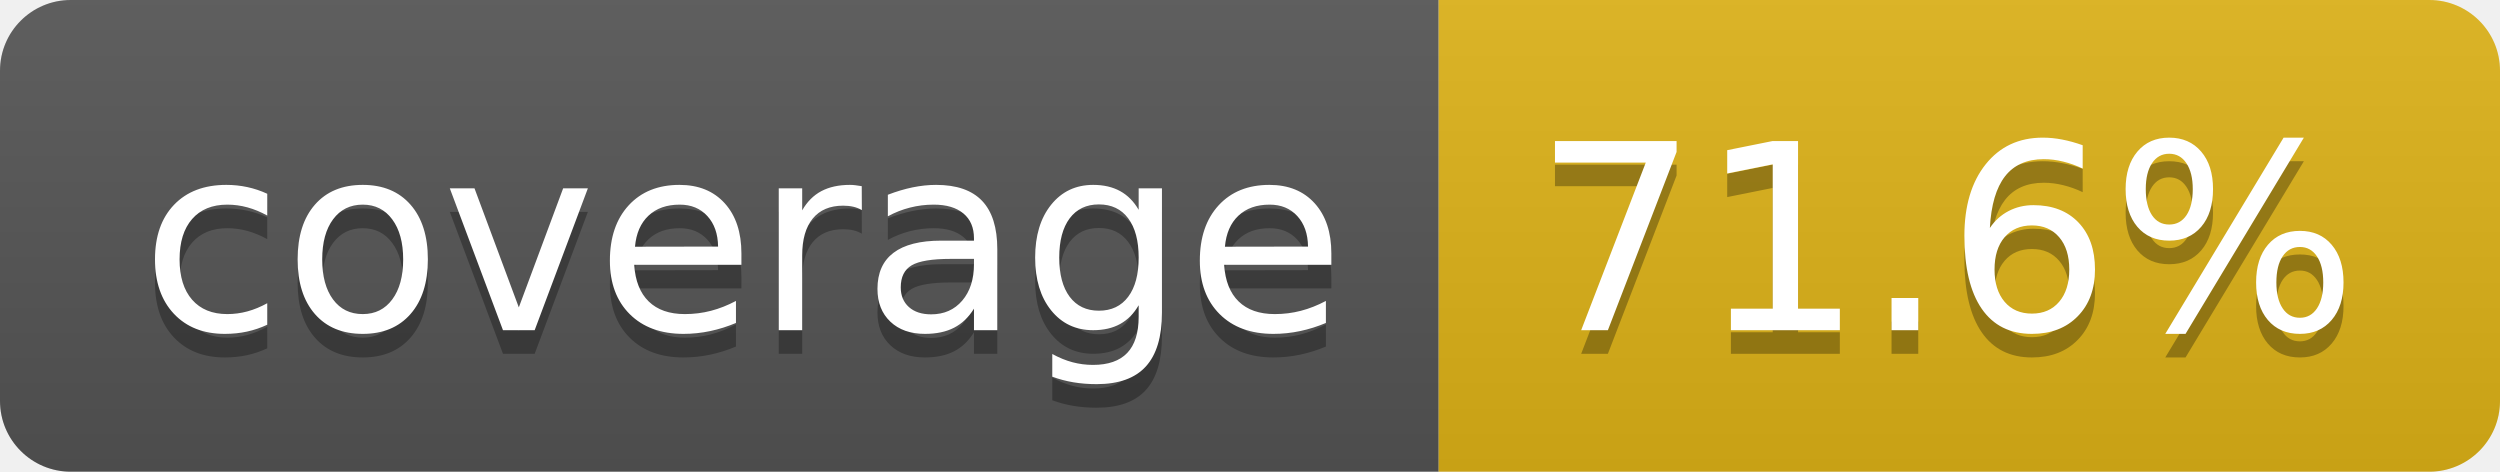
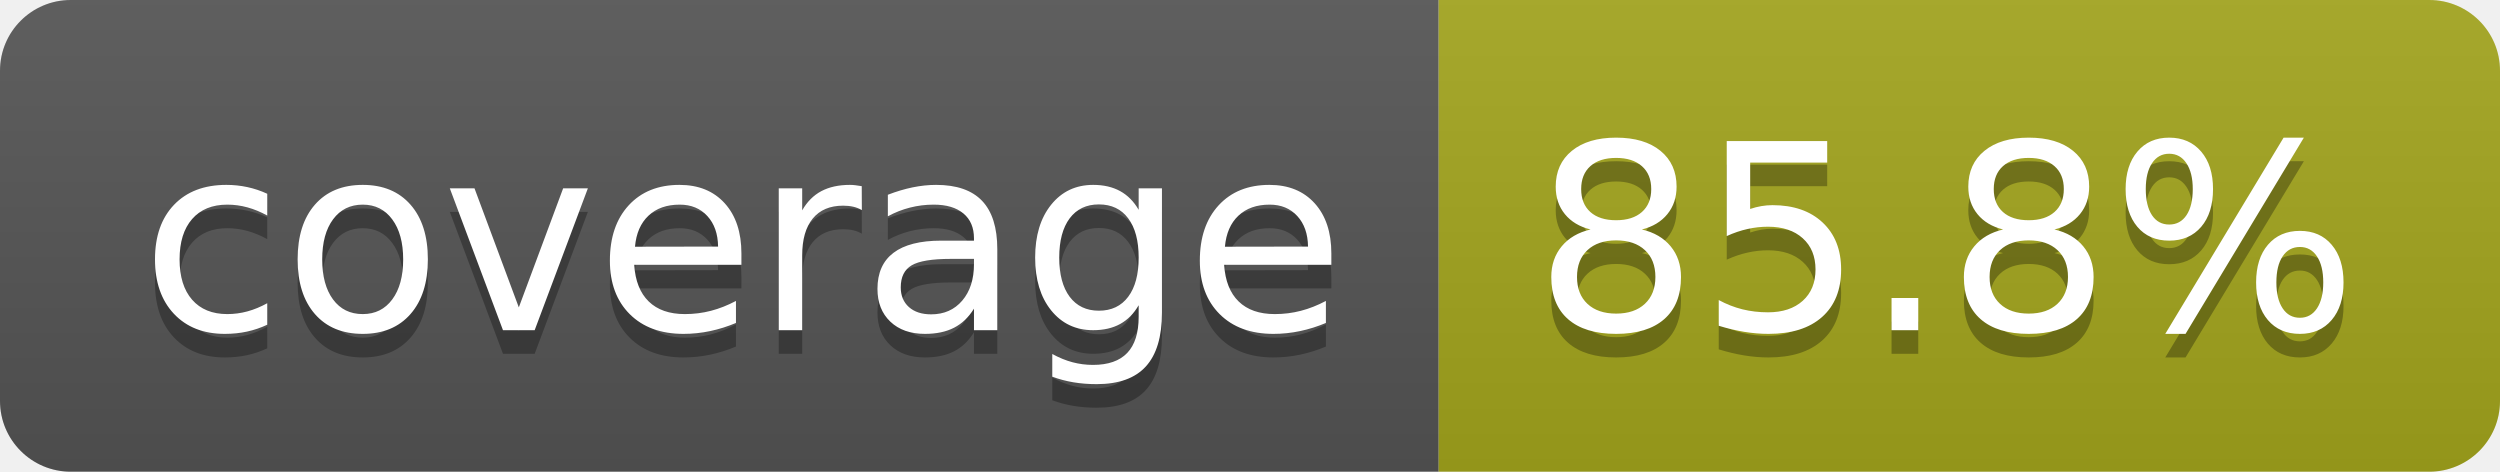
- <svg xmlns="http://www.w3.org/2000/svg" width="106" height="20" role="img" aria-label="coverage: 71.6%">
+ <svg xmlns="http://www.w3.org/2000/svg" width="106" height="20" role="img" aria-label="coverage: 85.8%">
  <linearGradient id="s" x2="0" y2="100%">
    <stop offset="0" stop-color="#bbb" stop-opacity=".1" />
    <stop offset="1" stop-opacity=".1" />
  </linearGradient>
  <clipPath id="r">
    <rect width="106" height="20" rx="3" fill="#fff" />
  </clipPath>
  <g clip-path="url(#r)">
    <rect width="61" height="20" fill="#555" />
-     <rect x="61" width="45" height="20" fill="#dfb317" />
+     <rect x="61" width="45" height="20" fill="#a4a61d" />
    <rect width="106" height="20" fill="url(#s)" />
  </g>
  <g fill="#fff" text-anchor="middle" font-family="Verdana,Geneva,DejaVu Sans,sans-serif" text-rendering="geometricPrecision" font-size="110">
    <text aria-hidden="true" x="315" y="150" fill="#010101" fill-opacity=".3" transform="scale(.1)" textLength="510">coverage</text>
    <text x="315" y="140" transform="scale(.1)" fill="#fff" textLength="510">coverage</text>
-     <text aria-hidden="true" x="825" y="150" fill="#010101" fill-opacity=".3" transform="scale(.1)" textLength="350">71.6%</text>
-     <text x="825" y="140" transform="scale(.1)" fill="#fff" textLength="350">71.6%</text>
+     <text aria-hidden="true" x="825" y="150" fill="#010101" fill-opacity=".3" transform="scale(.1)" textLength="350">85.8%</text>
+     <text x="825" y="140" transform="scale(.1)" fill="#fff" textLength="350">85.8%</text>
  </g>
</svg>
